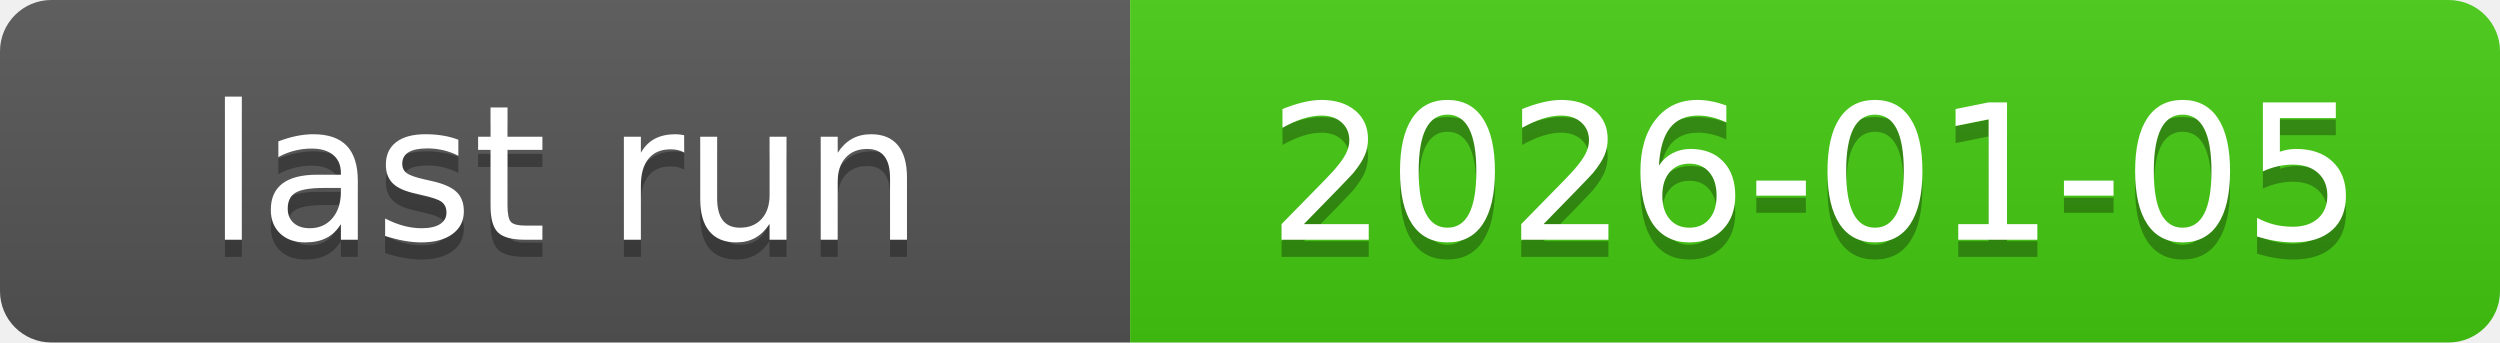
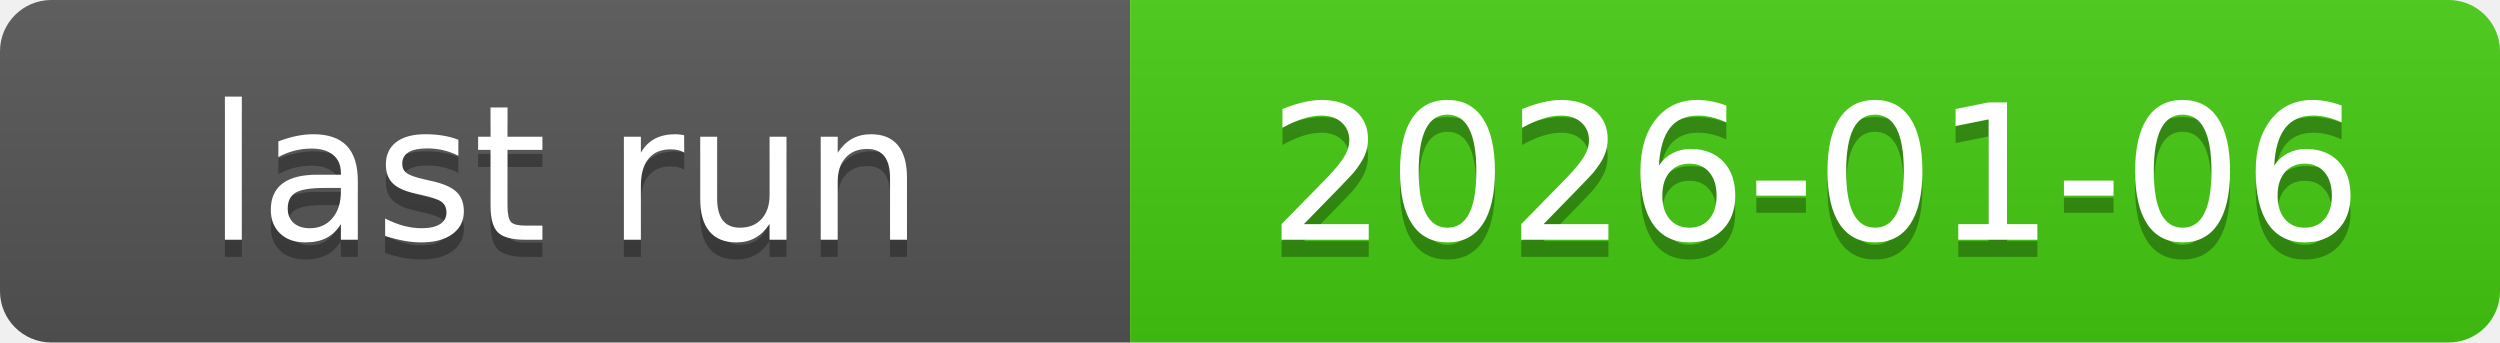
<svg xmlns="http://www.w3.org/2000/svg" xmlns:xlink="http://www.w3.org/1999/xlink" width="146" height="20" role="img">
-   <a target="_blank" xlink:href="https://github.com/symbolic-labs-pub/freedom-that-lasts/actions/runs/20709644984">
+   <a target="_blank" xlink:href="https://github.com/symbolic-labs-pub/freedom-that-lasts/actions/runs/20736870394">
    <linearGradient id="s" x2="0" y2="100%">
      <stop offset="0" stop-color="#bbb" stop-opacity=".1" />
      <stop offset="1" stop-opacity=".1" />
    </linearGradient>
    <clipPath id="r">
      <rect width="146" height="20" rx="3" fill="#fff" />
    </clipPath>
    <g clip-path="url(#r)">
      <rect width="66" height="20" fill="#555" />
      <rect x="66" width="80" height="20" fill="#4c1" />
      <rect width="146" height="20" fill="url(#s)" />
    </g>
    <g fill="#fff" text-anchor="middle" font-family="Verdana,Geneva,DejaVu Sans,sans-serif" text-rendering="geometricPrecision" font-size="110">
      <text aria-hidden="true" x="330.0" y="150" fill="#010101" fill-opacity=".3" transform="scale(.1)" textLength="560">last run</text>
      <text x="330.0" y="140" transform="scale(.1)" fill="#fff" textLength="560">last run</text>
-       <text aria-hidden="true" x="1060.0" y="150" fill="#010101" fill-opacity=".3" transform="scale(.1)" textLength="700">2026-01-05</text>
-       <text x="1060.0" y="140" transform="scale(.1)" fill="#fff" textLength="700">2026-01-05</text>
+       <text aria-hidden="true" x="1060.0" y="150" fill="#010101" fill-opacity=".3" transform="scale(.1)" textLength="700">2026-01-06</text>
+       <text x="1060.0" y="140" transform="scale(.1)" fill="#fff" textLength="700">2026-01-06</text>
    </g>
  </a>
</svg>
